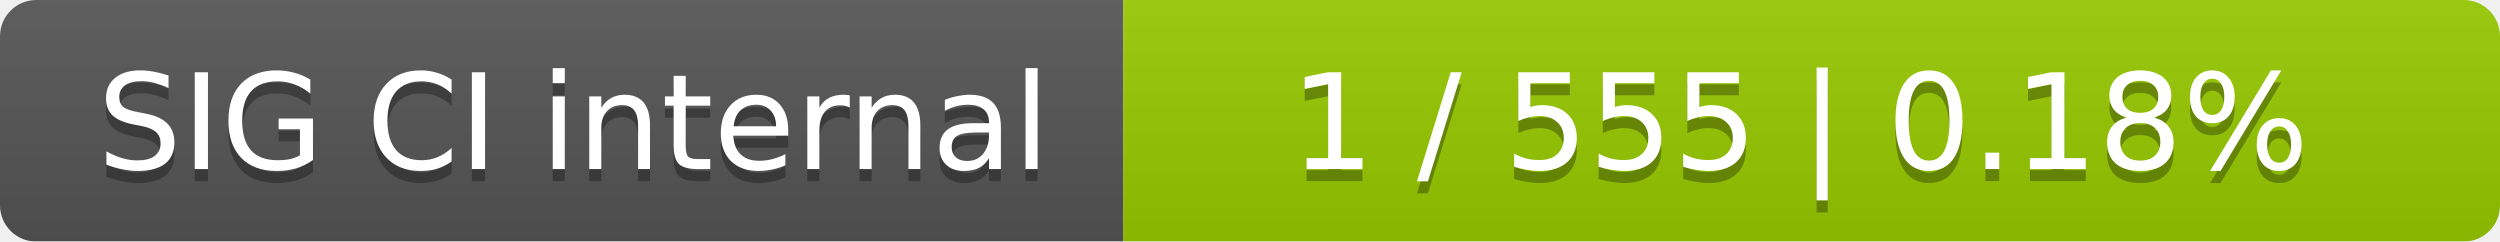
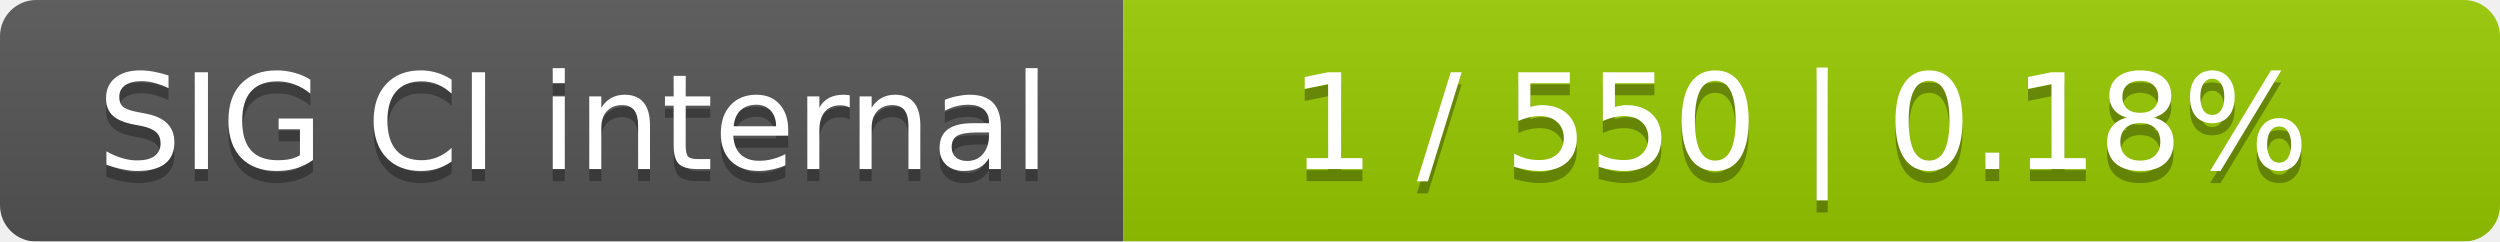
<svg xmlns="http://www.w3.org/2000/svg" width="207" height="20">
  <linearGradient id="smooth" x2="0" y2="100%">
    <stop offset="0" stop-color="#bbb" stop-opacity=".1" />
    <stop offset="1" stop-opacity=".1" />
  </linearGradient>
  <mask id="round">
    <rect width="207" height="20" rx="3" fill="#fff" />
  </mask>
  <g mask="url(#round)">
    <rect width="93" height="20" fill="#555" />
    <rect x="93" width="114" height="20" fill="#97ca00" />
    <rect width="207" height="20" fill="url(#smooth)" />
  </g>
  <g fill="#fff" text-anchor="middle" font-family="DejaVu Sans,Verdana,Geneva,sans-serif" font-size="11">
    <text x="47.5" y="15" fill="#010101" fill-opacity=".3">SIG CI internal</text>
    <text x="47.5" y="14">SIG CI internal</text>
-     <text x="149" y="15" fill="#010101" fill-opacity=".3">1 / 555    |    0.18%</text>
-     <text x="149" y="14">1 / 555    |    0.18%</text>
+     <text x="149" y="15" fill="#010101" fill-opacity=".3">1 / 550    |    0.18%</text>
+     <text x="149" y="14">1 / 550    |    0.18%</text>
  </g>
</svg>
